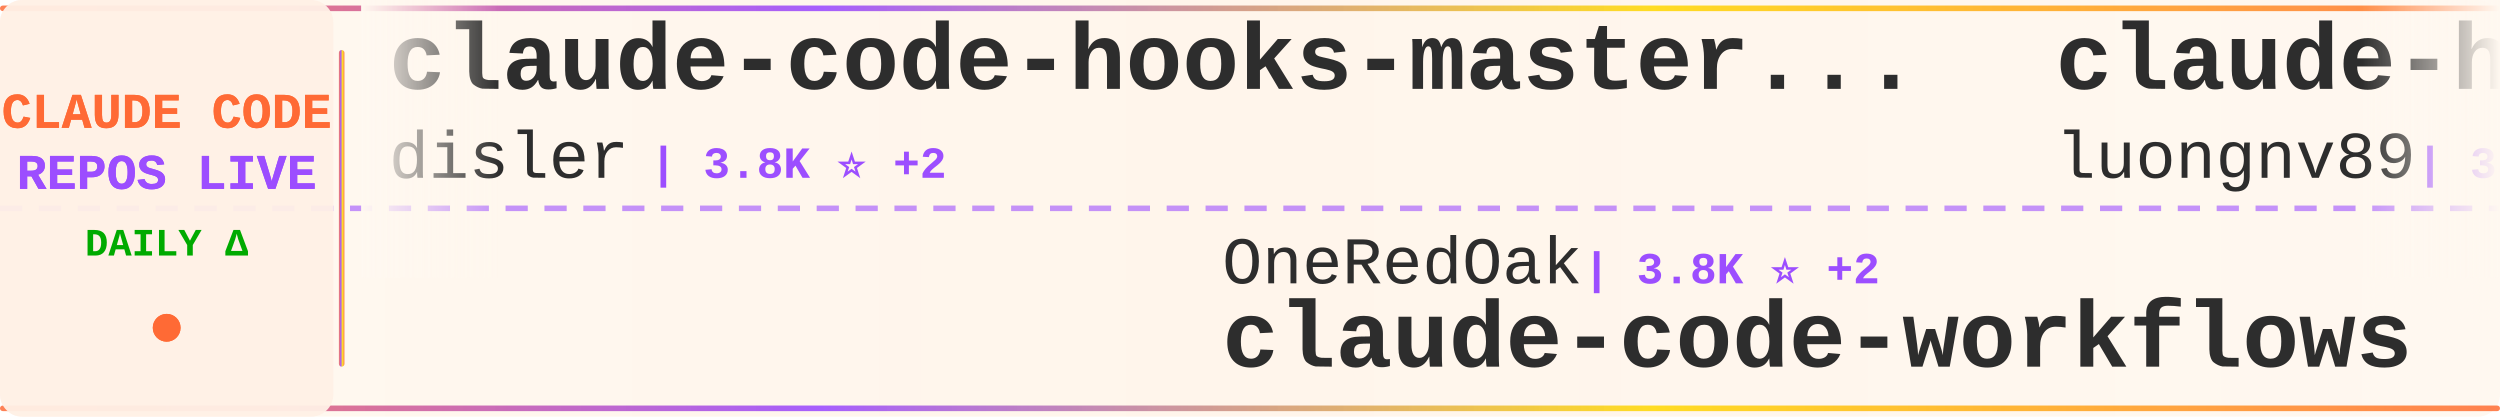
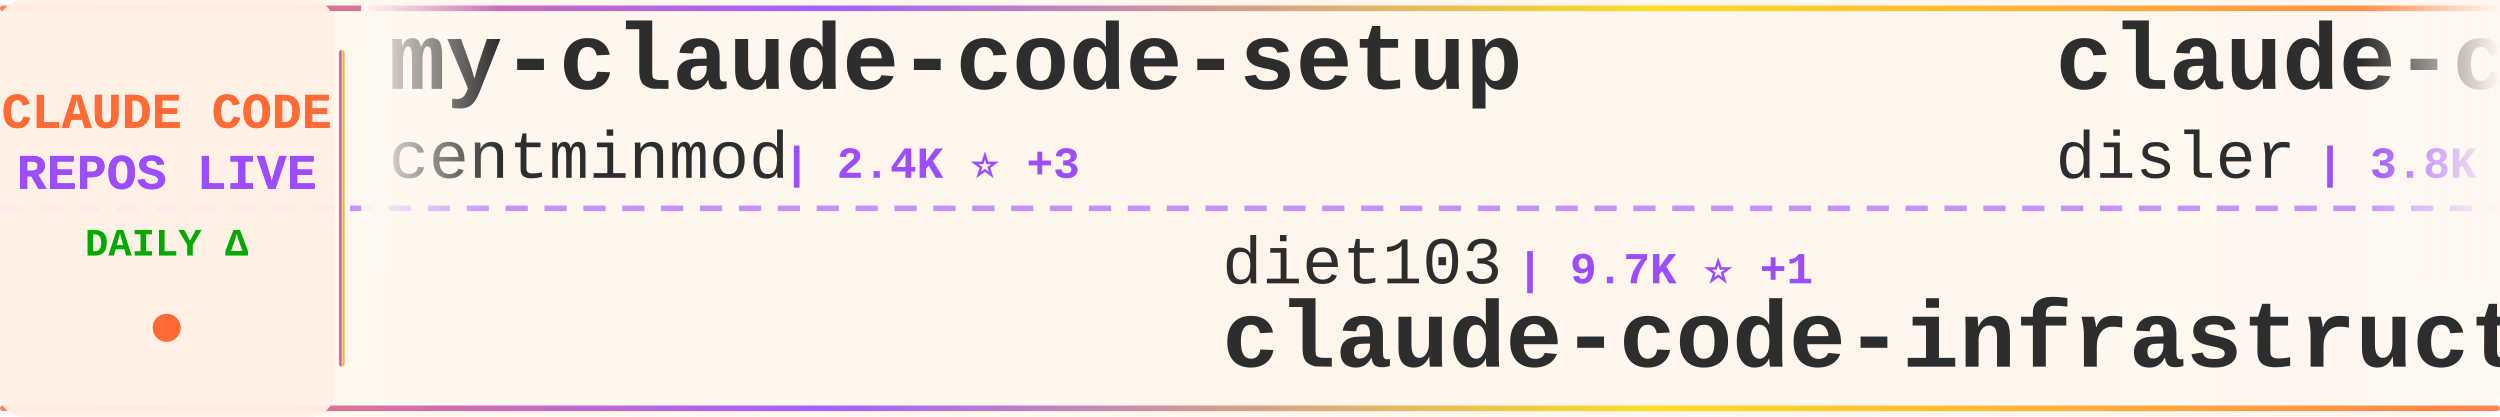
<svg xmlns="http://www.w3.org/2000/svg" width="900" height="150">
  <defs>
    <linearGradient id="tickerBg" x1="0%" y1="0%" x2="100%" y2="0%">
      <stop offset="0%" style="stop-color:#fff8f0;stop-opacity:0.98" />
      <stop offset="50%" style="stop-color:#fff5eb;stop-opacity:1" />
      <stop offset="100%" style="stop-color:#fff8f0;stop-opacity:0.98" />
    </linearGradient>
    <linearGradient id="borderGrad" x1="0%" y1="0%" x2="100%" y2="0%">
      <stop offset="0%" style="stop-color:#FF6B35;stop-opacity:0.85">
        <animate attributeName="stop-opacity" values="0.85;1;0.85" dur="2s" repeatCount="indefinite" />
      </stop>
      <stop offset="33%" style="stop-color:#9C4EFF;stop-opacity:0.9">
        <animate attributeName="stop-opacity" values="0.9;1;0.9" dur="2.2s" repeatCount="indefinite" />
      </stop>
      <stop offset="66%" style="stop-color:#FFD700;stop-opacity:0.85">
        <animate attributeName="stop-opacity" values="0.85;1;0.85" dur="1.8s" repeatCount="indefinite" />
      </stop>
      <stop offset="100%" style="stop-color:#FF6B35;stop-opacity:0.85">
        <animate attributeName="stop-opacity" values="0.85;1;0.85" dur="2s" repeatCount="indefinite" />
      </stop>
    </linearGradient>
    <filter id="textGlow">
      <feGaussianBlur stdDeviation="0.15" result="coloredBlur" />
      <feMerge>
        <feMergeNode in="coloredBlur" />
        <feMergeNode in="SourceGraphic" />
      </feMerge>
    </filter>
    <filter id="metricGlow">
      <feGaussianBlur stdDeviation="0.2" result="coloredBlur" />
      <feMerge>
        <feMergeNode in="coloredBlur" />
        <feMergeNode in="SourceGraphic" />
      </feMerge>
    </filter>
    <linearGradient id="leftFade" x1="0%" y1="0%" x2="100%" y2="0%">
      <stop offset="0%" style="stop-color:#fff8f0;stop-opacity:1" />
      <stop offset="100%" style="stop-color:#fff8f0;stop-opacity:0" />
    </linearGradient>
    <linearGradient id="rightFade" x1="0%" y1="0%" x2="100%" y2="0%">
      <stop offset="0%" style="stop-color:#fff8f0;stop-opacity:0" />
      <stop offset="100%" style="stop-color:#fff8f0;stop-opacity:1" />
    </linearGradient>
  </defs>
  <rect width="900" height="150" fill="url(#tickerBg)" rx="8" />
  <rect x="0" y="2" width="900" height="2" fill="url(#borderGrad)" rx="1" />
  <rect x="0" y="146" width="900" height="2" fill="url(#borderGrad)" rx="1" />
  <line x1="0" y1="75" x2="900" y2="75" stroke="#9C4EFF" stroke-width="2" stroke-dasharray="8 6" opacity="0.6" />
  <rect x="0" y="0" width="120" height="150" fill="#fff0e6" opacity="0.95" rx="8" />
  <text x="60" y="46" font-family="'Courier New', monospace" font-size="18" font-weight="bold" fill="#FF6B35" text-anchor="middle" filter="url(#textGlow)">
    CLAUDE CODE
  </text>
  <text x="60" y="68" font-family="'Courier New', monospace" font-size="18" font-weight="bold" fill="#9C4EFF" text-anchor="middle" filter="url(#textGlow)">
    REPOS LIVE
  </text>
  <text x="60" y="92" font-family="'Courier New', monospace" font-size="14" font-weight="bold" fill="#00aa00" text-anchor="middle">
    DAILY Δ
  </text>
  <circle cx="60" cy="118" r="5" fill="#FF6B35" filter="url(#metricGlow)">
    <animate attributeName="r" values="4;6;4" dur="1.5s" repeatCount="indefinite" />
    <animate attributeName="opacity" values="0.6;1;0.6" dur="1.5s" repeatCount="indefinite" />
  </circle>
  <rect x="122" y="18" width="2" height="114" fill="url(#borderGrad)" rx="1" />
  <clipPath id="tickerClip">
    <rect x="130" y="0" width="770" height="150" />
  </clipPath>
  <g clip-path="url(#tickerClip)">
    <g id="tickerItems">
      <animateTransform attributeName="transform" attributeType="XML" type="translate" from="0 0" to="-3000 0" dur="54s" repeatCount="indefinite" />
      <g transform="translate(0, 0)">
+         <text x="140" y="32" font-family="'Courier New', monospace" font-size="34" font-weight="bold" fill="#2d2d2d">my-claude-code-setup</text>
+         <text x="140" y="64" font-family="'Courier New', monospace" font-size="24" font-weight="normal" fill="#2d2d2d" opacity="1.0">centminmod</text>
+         <text x="282" y="64" font-family="'Courier New', monospace" font-size="16" font-weight="bold" fill="#9C4EFF"> | 2.4K ⭐ +3</text>
+       </g>
+       <g transform="translate(300, 0)">
+         <text x="140" y="102" font-family="'Courier New', monospace" font-size="24" font-weight="normal" fill="#2d2d2d" opacity="1.0">diet103</text>
+         <text x="246" y="102" font-family="'Courier New', monospace" font-size="16" font-weight="bold" fill="#9C4EFF"> | 9.7K ⭐ +1</text>
+         <text x="140" y="132" font-family="'Courier New', monospace" font-size="34" font-weight="bold" fill="#2d2d2d">claude-code-infrastructu...</text>
+       </g>
+       <g transform="translate(600, 0)">
        <text x="140" y="32" font-family="'Courier New', monospace" font-size="34" font-weight="bold" fill="#2d2d2d">claude-code-hooks-master...</text>
        <text x="140" y="64" font-family="'Courier New', monospace" font-size="24" font-weight="normal" fill="#2d2d2d" opacity="1.0">disler</text>
        <text x="234" y="64" font-family="'Courier New', monospace" font-size="16" font-weight="bold" fill="#9C4EFF"> | 3.8K ⭐ +2</text>
      </g>
-       <g transform="translate(300, 0)">
-         <text x="140" y="102" font-family="'Courier New', monospace" font-size="24" font-weight="normal" fill="#2d2d2d" opacity="1.0">OneRedOak</text>
-         <text x="270" y="102" font-family="'Courier New', monospace" font-size="16" font-weight="bold" fill="#9C4EFF"> | 3.8K ⭐ +2</text>
-         <text x="140" y="132" font-family="'Courier New', monospace" font-size="34" font-weight="bold" fill="#2d2d2d">claude-code-workflows</text>
-       </g>
-       <g transform="translate(600, 0)">
-         <text x="140" y="32" font-family="'Courier New', monospace" font-size="34" font-weight="bold" fill="#2d2d2d">claude-howto</text>
-         <text x="140" y="64" font-family="'Courier New', monospace" font-size="24" font-weight="normal" fill="#2d2d2d" opacity="1.0">luongnv89</text>
-         <text x="270" y="64" font-family="'Courier New', monospace" font-size="16" font-weight="bold" fill="#9C4EFF"> | 38.1K ⭐ +131</text>
-       </g>
      <g transform="translate(900, 0)">
-         <text x="140" y="102" font-family="'Courier New', monospace" font-size="24" font-weight="normal" fill="#2d2d2d" opacity="1.0">catlog22</text>
-         <text x="258" y="102" font-family="'Courier New', monospace" font-size="16" font-weight="bold" fill="#9C4EFF"> | 2.1K ⭐ +1</text>
-         <text x="140" y="132" font-family="'Courier New', monospace" font-size="34" font-weight="bold" fill="#2d2d2d">Claude-Code-Workflow</text>
+         <text x="140" y="102" font-family="'Courier New', monospace" font-size="24" font-weight="normal" fill="#2d2d2d" opacity="1.0">Chachamaru127</text>
+         <text x="318" y="102" font-family="'Courier New', monospace" font-size="16" font-weight="bold" fill="#9C4EFF"> | 2.9K ⭐ +6</text>
+         <text x="140" y="132" font-family="'Courier New', monospace" font-size="34" font-weight="bold" fill="#2d2d2d">claude-code-harness</text>
      </g>
      <g transform="translate(1200, 0)">
-         <text x="140" y="32" font-family="'Courier New', monospace" font-size="34" font-weight="bold" fill="#2d2d2d">claude-code-prompts</text>
-         <text x="140" y="64" font-family="'Courier New', monospace" font-size="24" font-weight="normal" fill="#2d2d2d" opacity="1.0">repowise-dev</text>
-         <text x="306" y="64" font-family="'Courier New', monospace" font-size="16" font-weight="bold" fill="#9C4EFF"> | 1.1K ⭐ +1</text>
+         <text x="140" y="32" font-family="'Courier New', monospace" font-size="34" font-weight="bold" fill="#2d2d2d">claude-code-sourcemap</text>
+         <text x="140" y="64" font-family="'Courier New', monospace" font-size="24" font-weight="normal" fill="#2d2d2d" opacity="1.0">Hyper66666</text>
+         <text x="282" y="64" font-family="'Courier New', monospace" font-size="16" font-weight="bold" fill="#9C4EFF"> | 216 ⭐</text>
      </g>
      <g transform="translate(1500, 0)">
-         <text x="140" y="102" font-family="'Courier New', monospace" font-size="24" font-weight="normal" fill="#2d2d2d" opacity="1.0">Donchitos</text>
-         <text x="270" y="102" font-family="'Courier New', monospace" font-size="16" font-weight="bold" fill="#9C4EFF"> | 22.1K ⭐ +57</text>
-         <text x="140" y="132" font-family="'Courier New', monospace" font-size="34" font-weight="bold" fill="#2d2d2d">Claude-Code-Game-Studios</text>
+         <text x="140" y="102" font-family="'Courier New', monospace" font-size="24" font-weight="normal" fill="#2d2d2d" opacity="1.0">JrCx7scC</text>
+         <text x="258" y="102" font-family="'Courier New', monospace" font-size="16" font-weight="bold" fill="#9C4EFF"> | 370 ⭐</text>
+         <text x="140" y="132" font-family="'Courier New', monospace" font-size="34" font-weight="bold" fill="#2d2d2d">claude-code-source</text>
      </g>
      <g transform="translate(1800, 0)">
-         <text x="140" y="32" font-family="'Courier New', monospace" font-size="34" font-weight="bold" fill="#2d2d2d">Claude-Code-Usage-Monito...</text>
-         <text x="140" y="64" font-family="'Courier New', monospace" font-size="24" font-weight="normal" fill="#2d2d2d" opacity="1.0">Maciek-roboblog</text>
-         <text x="342" y="64" font-family="'Courier New', monospace" font-size="16" font-weight="bold" fill="#9C4EFF"> | 8.3K ⭐ +12</text>
+         <text x="140" y="32" font-family="'Courier New', monospace" font-size="34" font-weight="bold" fill="#2d2d2d">Claude-Code-Workflow</text>
+         <text x="140" y="64" font-family="'Courier New', monospace" font-size="24" font-weight="normal" fill="#2d2d2d" opacity="1.0">catlog22</text>
+         <text x="258" y="64" font-family="'Courier New', monospace" font-size="16" font-weight="bold" fill="#9C4EFF"> | 2.1K ⭐ +1</text>
      </g>
      <g transform="translate(2100, 0)">
-         <text x="140" y="102" font-family="'Courier New', monospace" font-size="24" font-weight="normal" fill="#2d2d2d" opacity="1.0">AICoderTudou</text>
-         <text x="306" y="102" font-family="'Courier New', monospace" font-size="16" font-weight="bold" fill="#9C4EFF"> | 500 ⭐</text>
-         <text x="140" y="132" font-family="'Courier New', monospace" font-size="34" font-weight="bold" fill="#2d2d2d">claude-code-tudou</text>
+         <text x="140" y="102" font-family="'Courier New', monospace" font-size="24" font-weight="normal" fill="#2d2d2d" opacity="1.0">guanshan</text>
+         <text x="258" y="102" font-family="'Courier New', monospace" font-size="16" font-weight="bold" fill="#9C4EFF"> | 60 ⭐</text>
+         <text x="140" y="132" font-family="'Courier New', monospace" font-size="34" font-weight="bold" fill="#2d2d2d">ClaudeCode</text>
      </g>
      <g transform="translate(2400, 0)">
-         <text x="140" y="32" font-family="'Courier New', monospace" font-size="34" font-weight="bold" fill="#2d2d2d">claude-code-source</text>
-         <text x="140" y="64" font-family="'Courier New', monospace" font-size="24" font-weight="normal" fill="#2d2d2d" opacity="1.0">AprilNEA</text>
-         <text x="258" y="64" font-family="'Courier New', monospace" font-size="16" font-weight="bold" fill="#9C4EFF"> | 388 ⭐</text>
+         <text x="140" y="32" font-family="'Courier New', monospace" font-size="34" font-weight="bold" fill="#2d2d2d">ralph-claude-code</text>
+         <text x="140" y="64" font-family="'Courier New', monospace" font-size="24" font-weight="normal" fill="#2d2d2d" opacity="1.0">frankbria</text>
+         <text x="270" y="64" font-family="'Courier New', monospace" font-size="16" font-weight="bold" fill="#9C4EFF"> | 9.5K ⭐ +12</text>
      </g>
      <g transform="translate(2700, 0)">
-         <text x="140" y="102" font-family="'Courier New', monospace" font-size="24" font-weight="normal" fill="#2d2d2d" opacity="1.0">digitalsamba</text>
-         <text x="306" y="102" font-family="'Courier New', monospace" font-size="16" font-weight="bold" fill="#9C4EFF"> | 1.6K ⭐ +8</text>
-         <text x="140" y="132" font-family="'Courier New', monospace" font-size="34" font-weight="bold" fill="#2d2d2d">claude-code-video-toolki...</text>
+         <text x="140" y="102" font-family="'Courier New', monospace" font-size="24" font-weight="normal" fill="#2d2d2d" opacity="1.0">wanshuiyin</text>
+         <text x="282" y="102" font-family="'Courier New', monospace" font-size="16" font-weight="bold" fill="#9C4EFF"> | 12.6K ⭐ +42</text>
+         <text x="140" y="132" font-family="'Courier New', monospace" font-size="34" font-weight="bold" fill="#2d2d2d">Auto-claude-code-researc...</text>
      </g>
      <g transform="translate(3000, 0)">
+         <text x="140" y="32" font-family="'Courier New', monospace" font-size="34" font-weight="bold" fill="#2d2d2d">my-claude-code-setup</text>
+         <text x="140" y="64" font-family="'Courier New', monospace" font-size="24" font-weight="normal" fill="#2d2d2d" opacity="1.0">centminmod</text>
+         <text x="282" y="64" font-family="'Courier New', monospace" font-size="16" font-weight="bold" fill="#9C4EFF"> | 2.4K ⭐ +3</text>
+       </g>
+       <g transform="translate(3300, 0)">
+         <text x="140" y="102" font-family="'Courier New', monospace" font-size="24" font-weight="normal" fill="#2d2d2d" opacity="1.0">diet103</text>
+         <text x="246" y="102" font-family="'Courier New', monospace" font-size="16" font-weight="bold" fill="#9C4EFF"> | 9.7K ⭐ +1</text>
+         <text x="140" y="132" font-family="'Courier New', monospace" font-size="34" font-weight="bold" fill="#2d2d2d">claude-code-infrastructu...</text>
+       </g>
+       <g transform="translate(3600, 0)">
        <text x="140" y="32" font-family="'Courier New', monospace" font-size="34" font-weight="bold" fill="#2d2d2d">claude-code-hooks-master...</text>
        <text x="140" y="64" font-family="'Courier New', monospace" font-size="24" font-weight="normal" fill="#2d2d2d" opacity="1.0">disler</text>
        <text x="234" y="64" font-family="'Courier New', monospace" font-size="16" font-weight="bold" fill="#9C4EFF"> | 3.8K ⭐ +2</text>
      </g>
-       <g transform="translate(3300, 0)">
-         <text x="140" y="102" font-family="'Courier New', monospace" font-size="24" font-weight="normal" fill="#2d2d2d" opacity="1.0">OneRedOak</text>
-         <text x="270" y="102" font-family="'Courier New', monospace" font-size="16" font-weight="bold" fill="#9C4EFF"> | 3.8K ⭐ +2</text>
-         <text x="140" y="132" font-family="'Courier New', monospace" font-size="34" font-weight="bold" fill="#2d2d2d">claude-code-workflows</text>
-       </g>
-       <g transform="translate(3600, 0)">
-         <text x="140" y="32" font-family="'Courier New', monospace" font-size="34" font-weight="bold" fill="#2d2d2d">claude-howto</text>
-         <text x="140" y="64" font-family="'Courier New', monospace" font-size="24" font-weight="normal" fill="#2d2d2d" opacity="1.0">luongnv89</text>
-         <text x="270" y="64" font-family="'Courier New', monospace" font-size="16" font-weight="bold" fill="#9C4EFF"> | 38.1K ⭐ +131</text>
-       </g>
      <g transform="translate(3900, 0)">
-         <text x="140" y="102" font-family="'Courier New', monospace" font-size="24" font-weight="normal" fill="#2d2d2d" opacity="1.0">catlog22</text>
-         <text x="258" y="102" font-family="'Courier New', monospace" font-size="16" font-weight="bold" fill="#9C4EFF"> | 2.1K ⭐ +1</text>
-         <text x="140" y="132" font-family="'Courier New', monospace" font-size="34" font-weight="bold" fill="#2d2d2d">Claude-Code-Workflow</text>
+         <text x="140" y="102" font-family="'Courier New', monospace" font-size="24" font-weight="normal" fill="#2d2d2d" opacity="1.0">Chachamaru127</text>
+         <text x="318" y="102" font-family="'Courier New', monospace" font-size="16" font-weight="bold" fill="#9C4EFF"> | 2.9K ⭐ +6</text>
+         <text x="140" y="132" font-family="'Courier New', monospace" font-size="34" font-weight="bold" fill="#2d2d2d">claude-code-harness</text>
      </g>
    </g>
  </g>
  <rect x="130" y="0" width="50" height="100" fill="url(#leftFade)" />
  <rect x="850" y="0" width="50" height="100" fill="url(#rightFade)" />
</svg>
